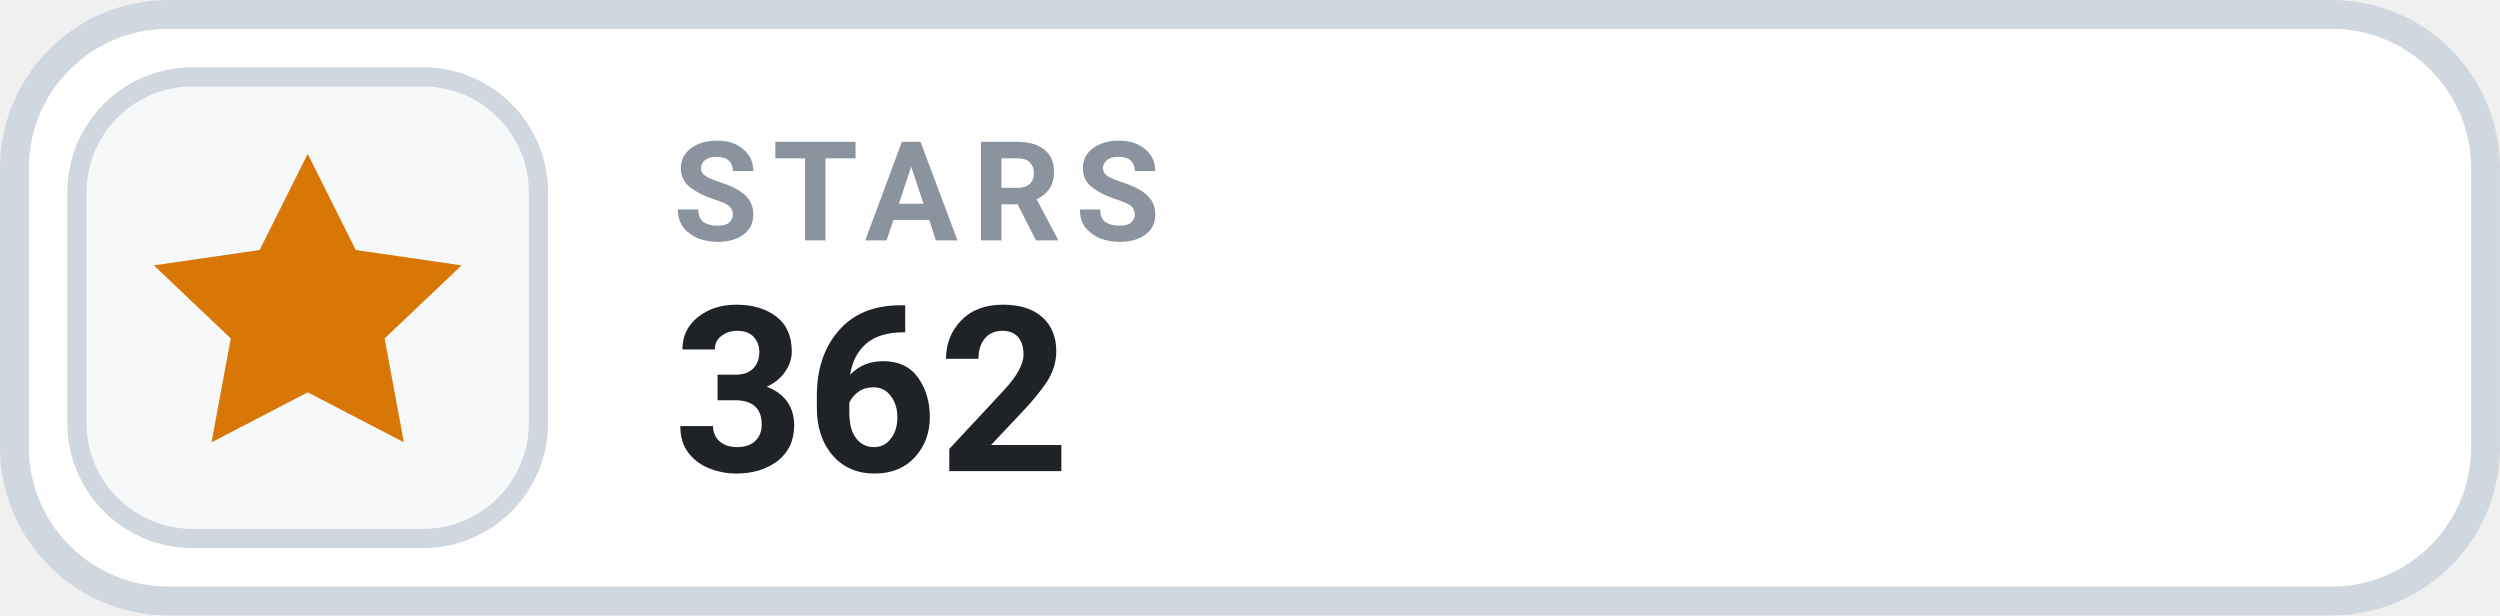
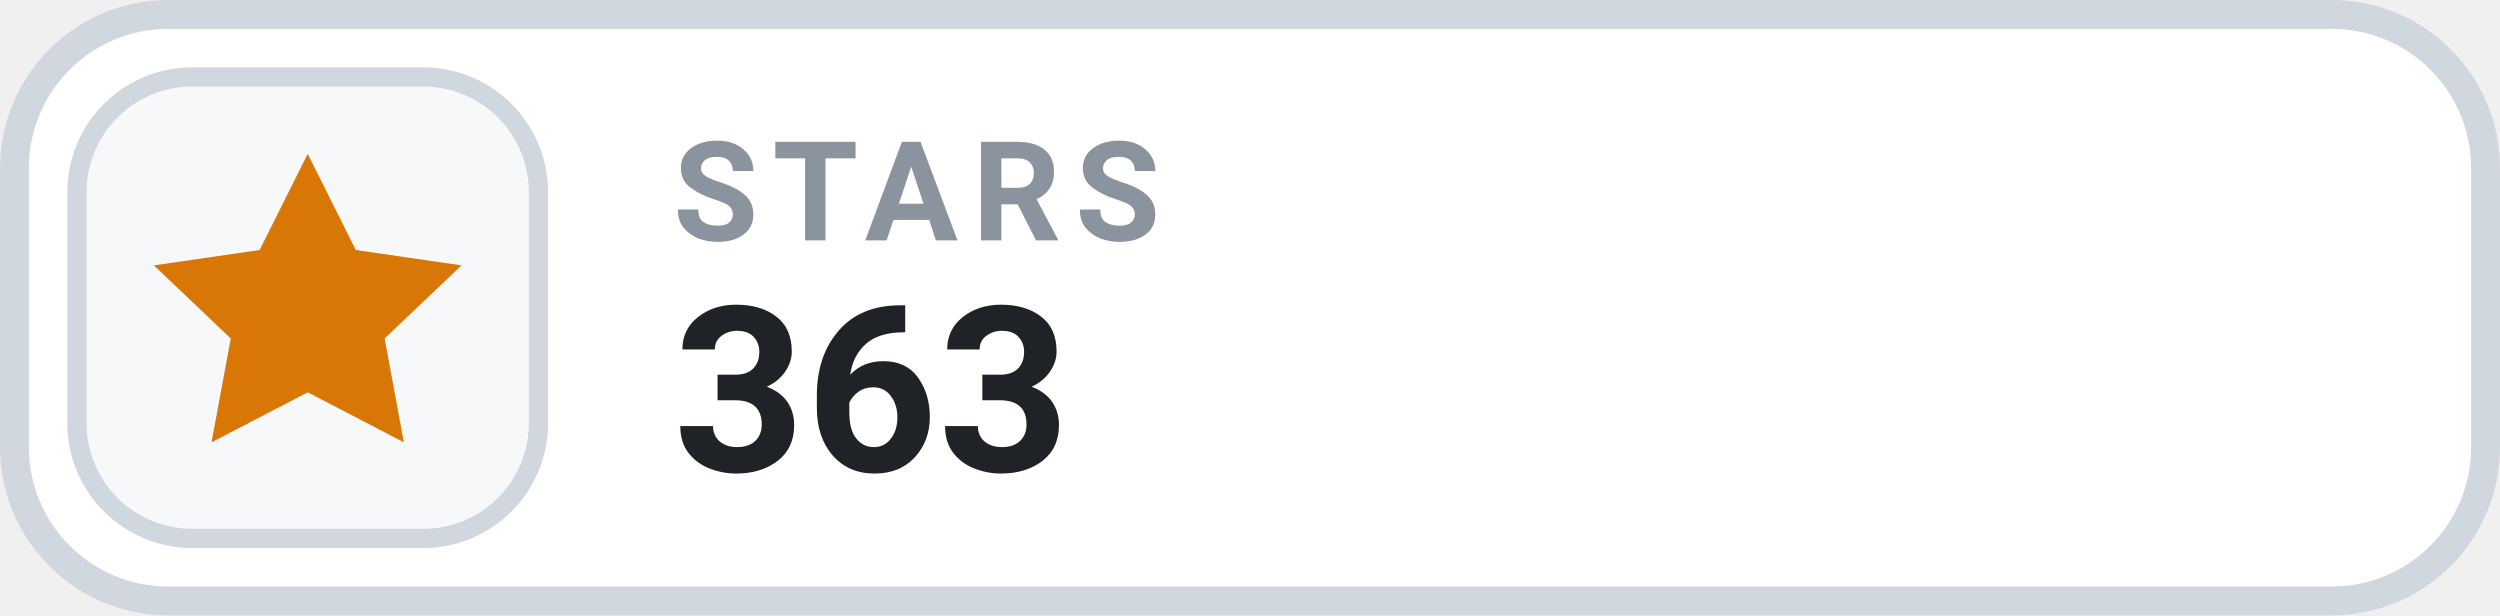
- <svg xmlns="http://www.w3.org/2000/svg" width="126" height="31.015" viewBox="0 0 130 32" role="img" aria-label="STARS 362">
+ <svg xmlns="http://www.w3.org/2000/svg" width="126" height="31.015" viewBox="0 0 130 32" role="img" aria-label="STARS 363">
  <rect x=".75" y=".75" width="128.5" height="30.5" rx="8" fill="#FFFFFF" stroke="#D0D7DE" stroke-width="1.5" />
  <rect x="4" y="4" width="24" height="24" rx="6" fill="#F6F8FA" stroke="#D0D7DE" stroke-width="1" />
  <g transform="translate(16 16)" style="color:#D97706;">
    <path d="M0 -8 l2.5 5 5.5 .8 -4 3.8 1 5.4 -5 -2.6 -5 2.6 1 -5.4 -4 -3.8 5.5 -.8 Z" fill="currentColor" />
  </g>
  <text x="35" y="12.5" fill="#8B949E" font-family="-apple-system,BlinkMacSystemFont,'Segoe UI',Roboto,Helvetica,Arial,sans-serif" font-size="7.2" font-weight="700" letter-spacing=".75">STARS</text>
-   <text x="35" y="24.5" fill="#1F2328" font-family="-apple-system,BlinkMacSystemFont,'Segoe UI',Roboto,Helvetica,Arial,sans-serif" font-size="12" font-weight="700">362</text>
+   <text x="35" y="24.5" fill="#1F2328" font-family="-apple-system,BlinkMacSystemFont,'Segoe UI',Roboto,Helvetica,Arial,sans-serif" font-size="12" font-weight="700">363</text>
</svg>
